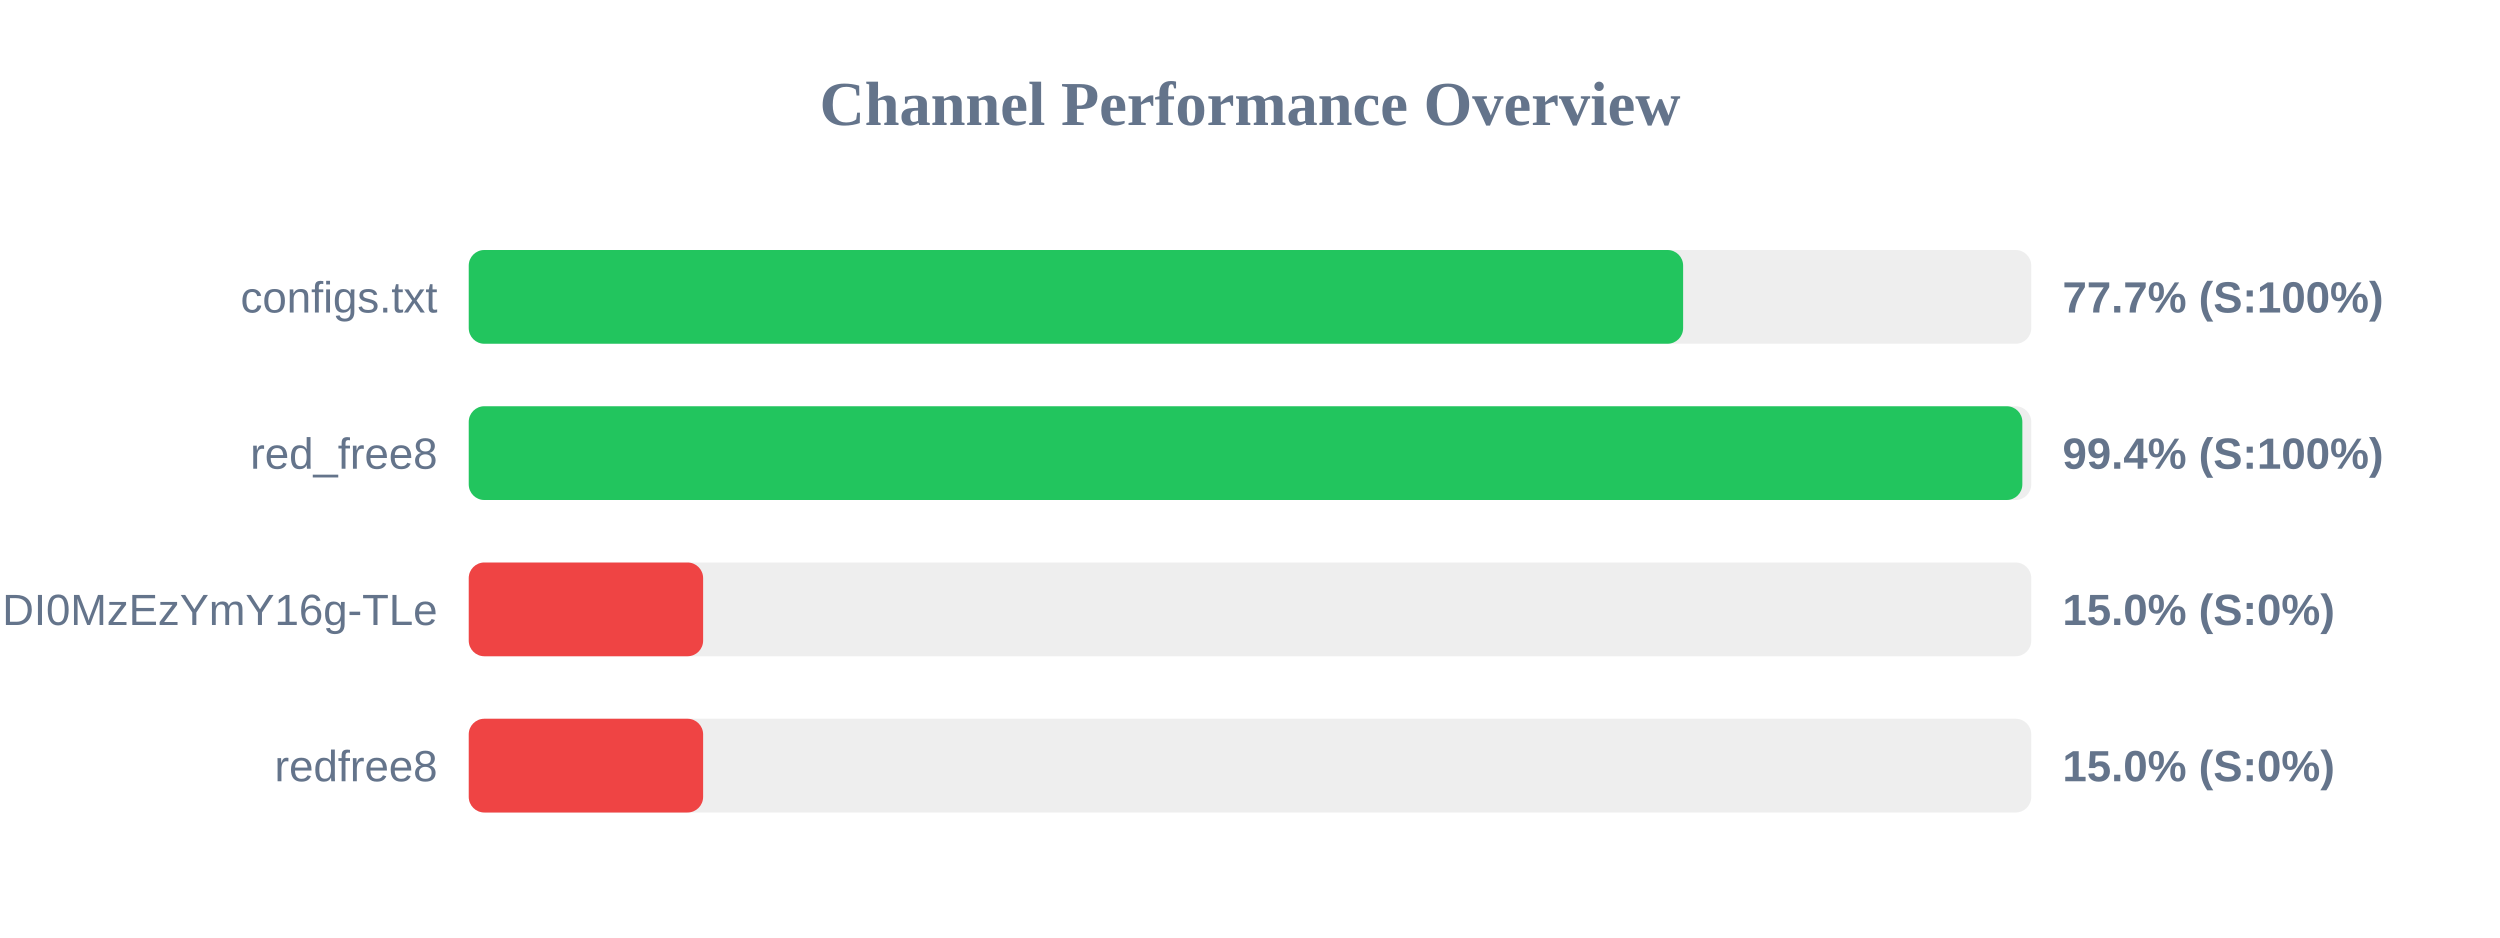
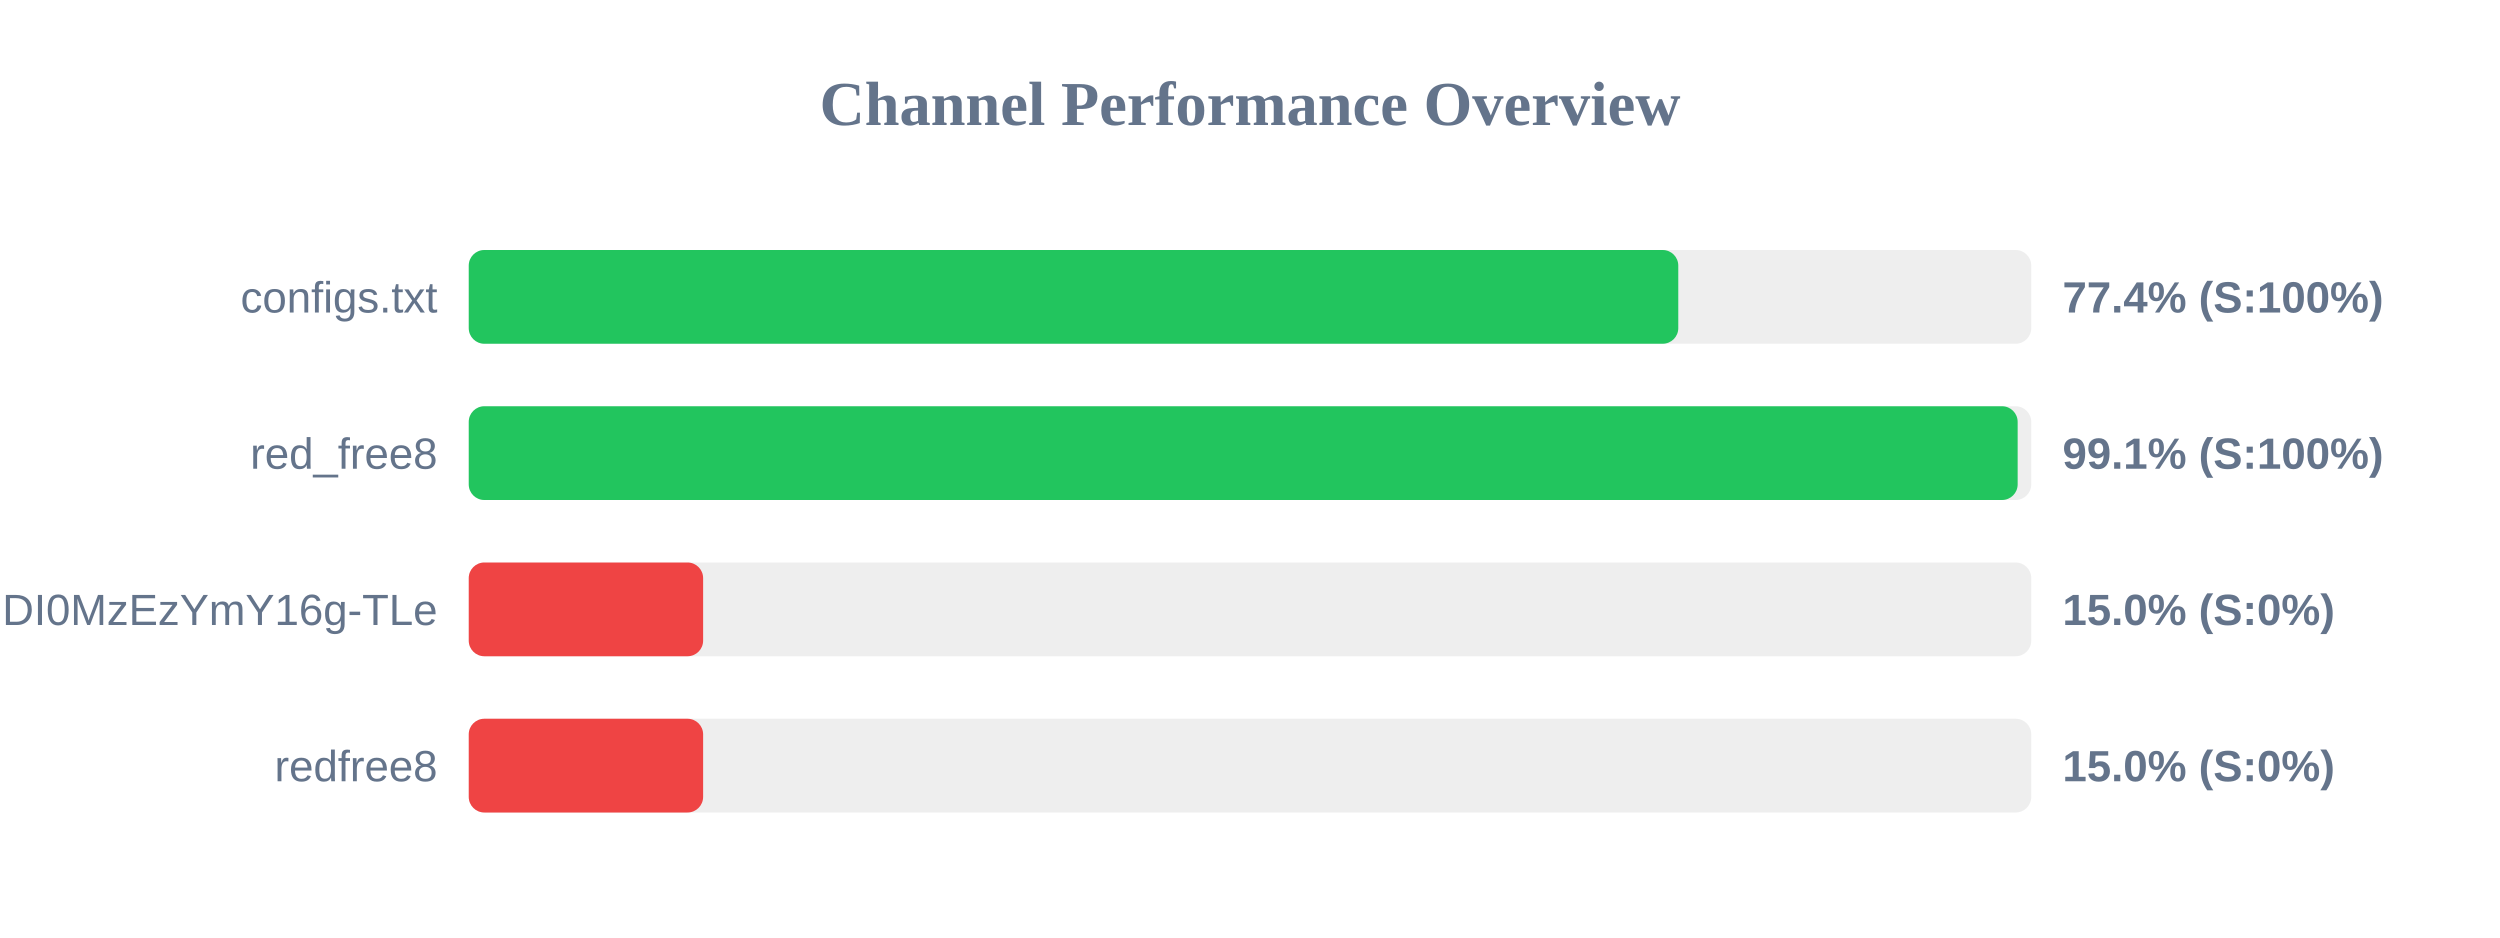
<svg xmlns="http://www.w3.org/2000/svg" width="800" height="300" version="1.1">
  <style>
        .row { font: 14px Arial; fill: #64748b; }
        .score { font: bold 14px Arial; fill: #64748b; }
    </style>
  <text x="400" y="40" text-anchor="middle" font-size="20px" font-weight="bold" fill="#64748b">Channel Performance Overview</text>
  <rect x="150" y="80" width="500" height="30" fill="#eee" rx="5" />
-   <rect x="150" y="80" width="388.6" height="30" fill="#22c55e" rx="5" />
+   <rect x="150" y="80" width="387.05" height="30" fill="#22c55e" rx="5" />
  <text x="140" y="100" text-anchor="end" class="row">configs.txt</text>
-   <text x="660" y="100" text-anchor="start" class="score">77.7% (S:100%)</text>
+   <text x="660" y="100" text-anchor="start" class="score">77.4% (S:100%)</text>
  <rect x="150" y="130" width="500" height="30" fill="#eee" rx="5" />
-   <rect x="150" y="130" width="497.15" height="30" fill="#22c55e" rx="5" />
+   <rect x="150" y="130" width="495.65" height="30" fill="#22c55e" rx="5" />
  <text x="140" y="150" text-anchor="end" class="row">red_free8</text>
-   <text x="660" y="150" text-anchor="start" class="score">99.4% (S:100%)</text>
+   <text x="660" y="150" text-anchor="start" class="score">99.1% (S:100%)</text>
  <rect x="150" y="180" width="500" height="30" fill="#eee" rx="5" />
  <rect x="150" y="180" width="75.0" height="30" fill="#ef4444" rx="5" />
  <text x="140" y="200" text-anchor="end" class="row">NjEzODY1NDgyOCwxNzQ1NDI0MzEzYmY16g-TLe</text>
  <text x="660" y="200" text-anchor="start" class="score">15.0% (S:0%)</text>
  <rect x="150" y="230" width="500" height="30" fill="#eee" rx="5" />
  <rect x="150" y="230" width="75.0" height="30" fill="#ef4444" rx="5" />
  <text x="140" y="250" text-anchor="end" class="row">redfree8</text>
  <text x="660" y="250" text-anchor="start" class="score">15.0% (S:0%)</text>
</svg>
